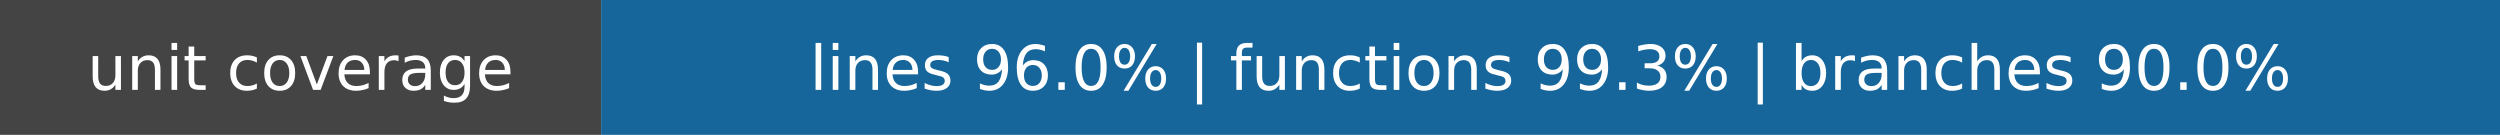
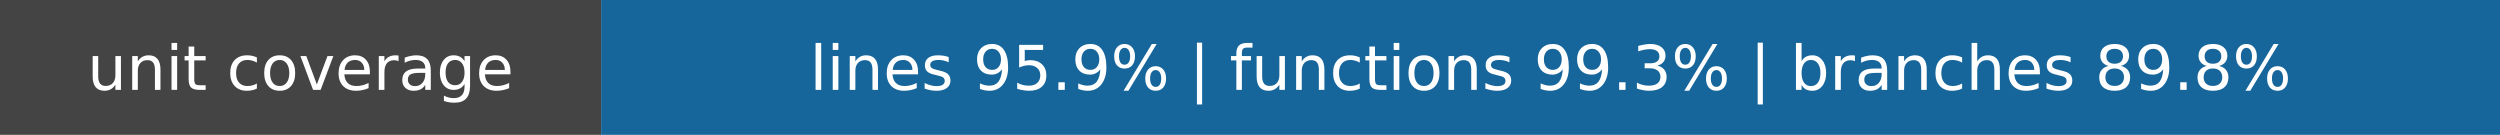
- <svg xmlns="http://www.w3.org/2000/svg" width="445" height="24" role="img" aria-label="unit coverage: lines 96.0% | functions 99.3% | branches 90.0%">
+ <svg xmlns="http://www.w3.org/2000/svg" width="445" height="24" role="img" aria-label="unit coverage: lines 95.9% | functions 99.3% | branches 89.8%">
  <rect width="107" height="24" fill="#444" />
  <rect x="107" width="338" height="24" fill="#17669b" />
  <g fill="white" text-anchor="middle" font-family="DejaVu Sans,Verdana,sans-serif" font-size="11">
    <text x="53.5" y="16">unit coverage</text>
-     <text x="276.0" y="16">lines 96.0% | functions 99.3% | branches 90.0%</text>
+     <text x="276.0" y="16">lines 95.9% | functions 99.3% | branches 89.8%</text>
  </g>
</svg>
